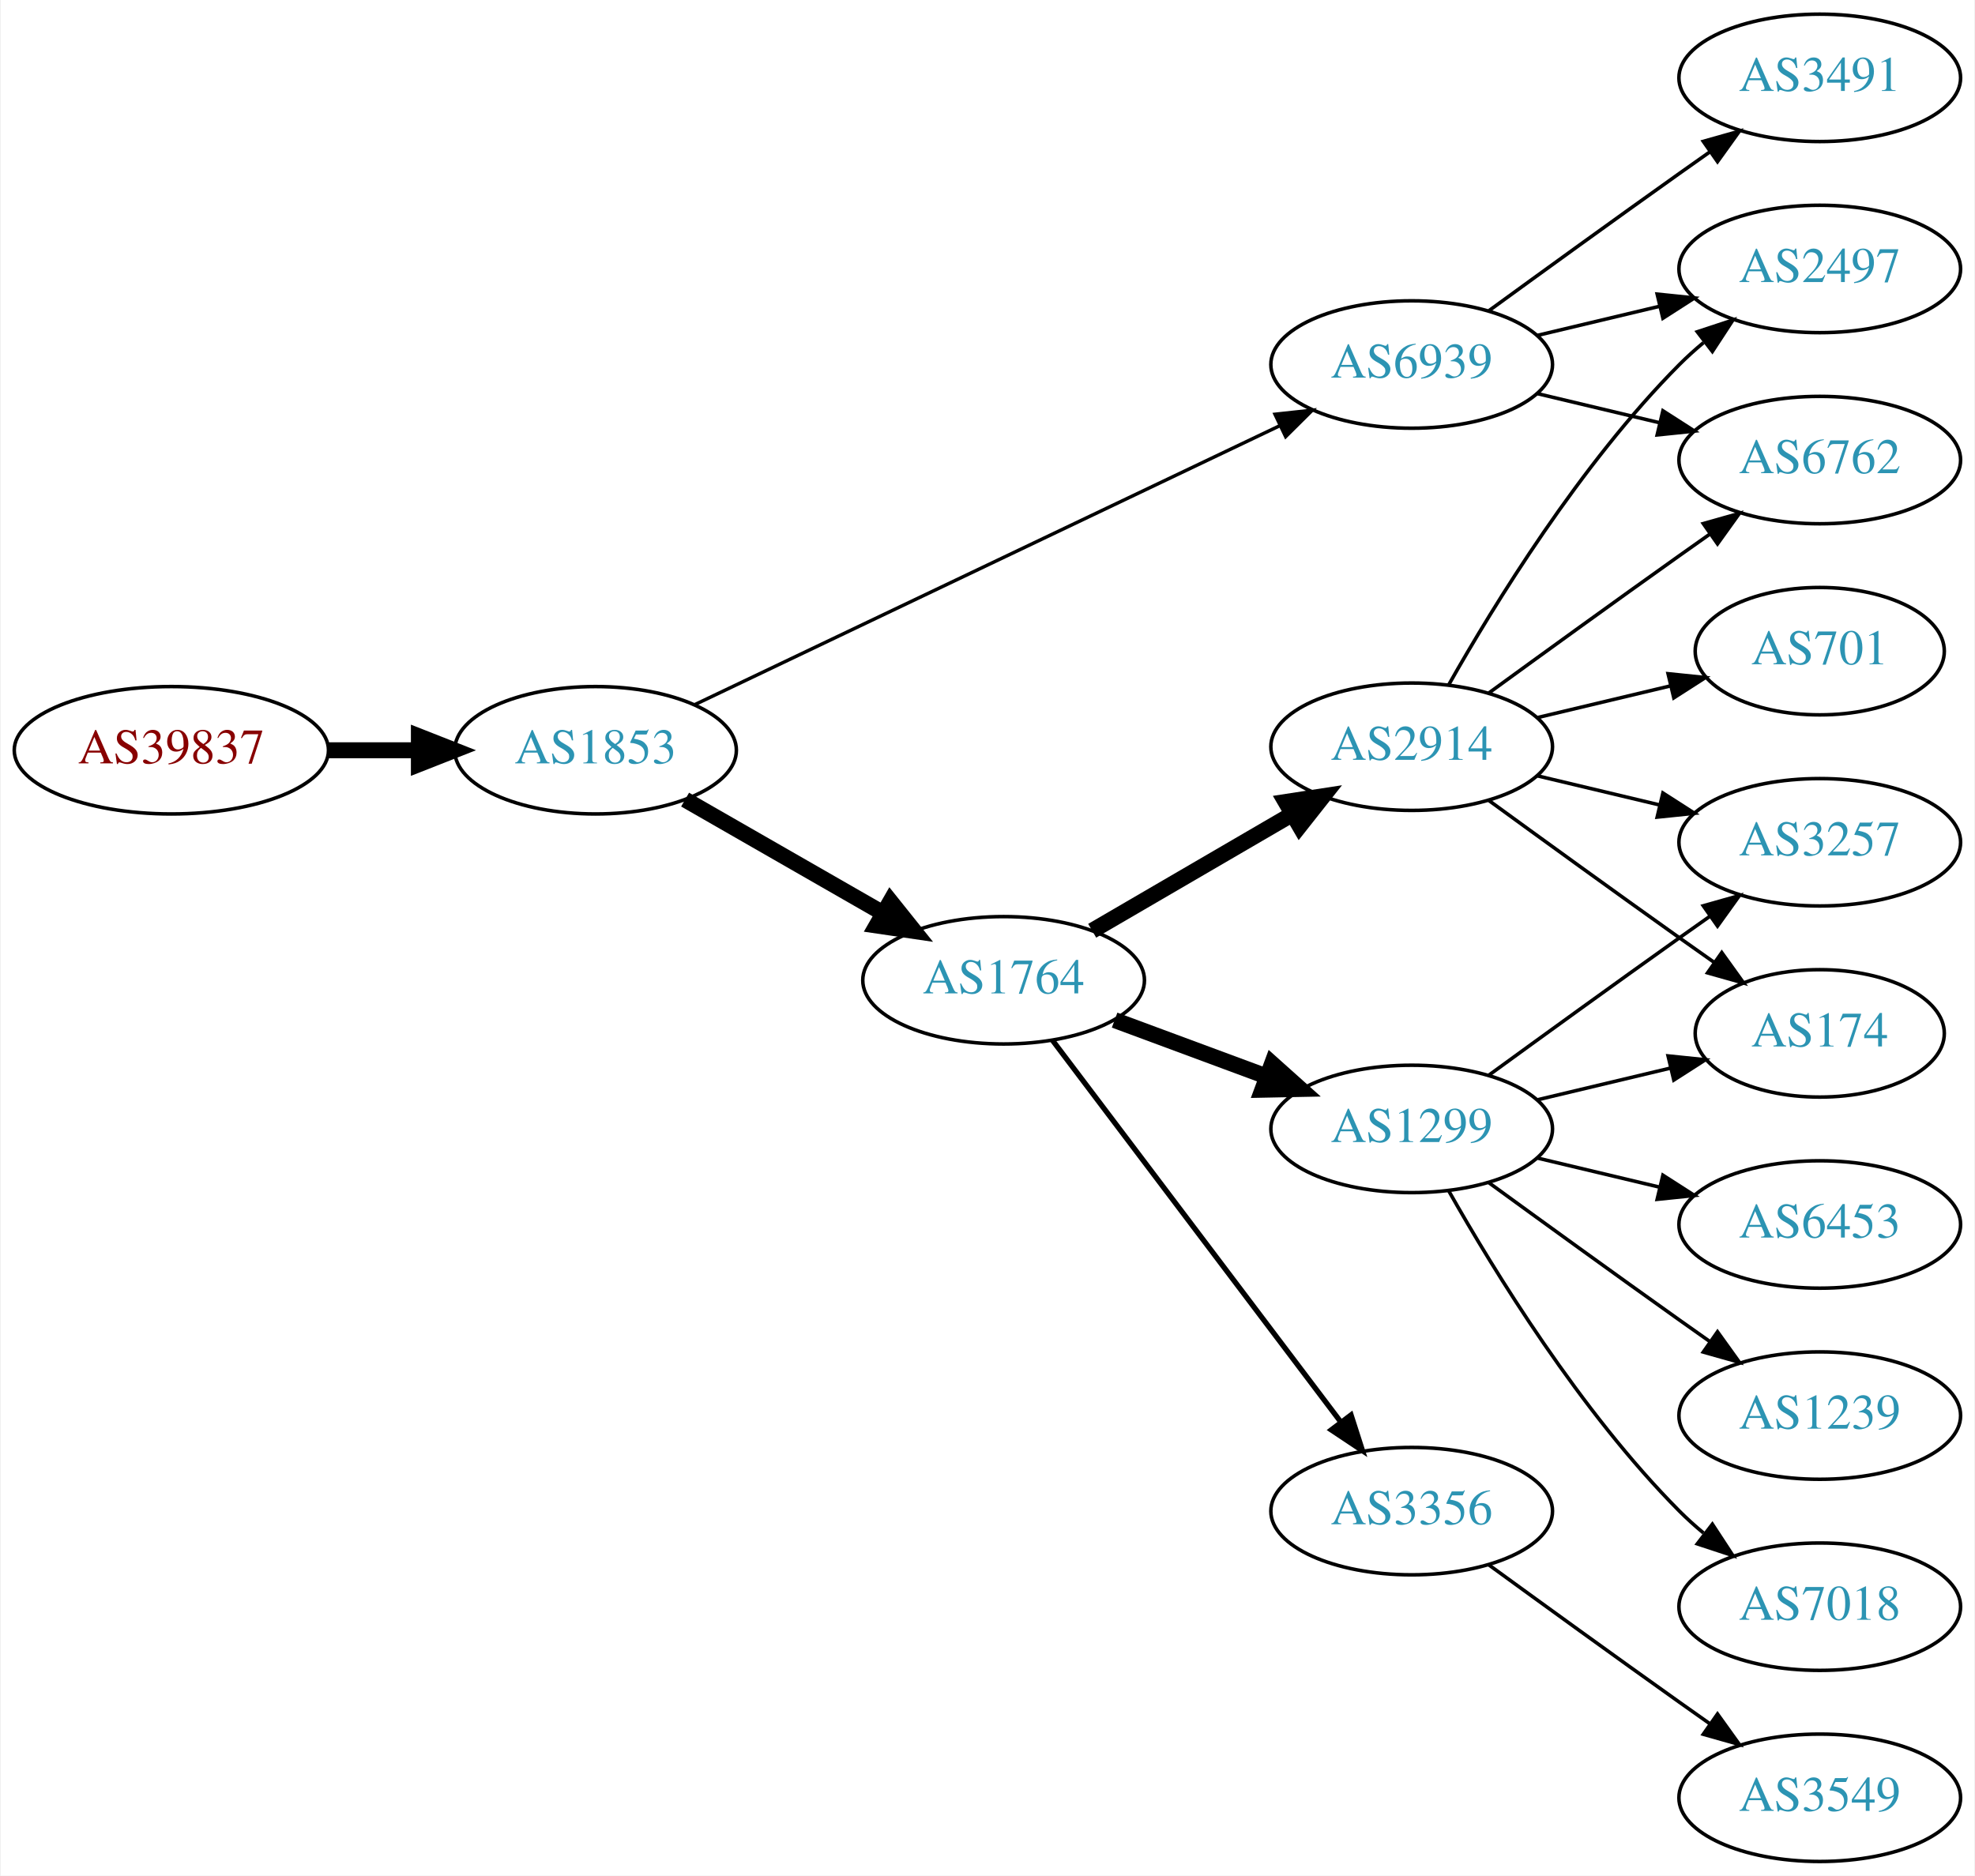
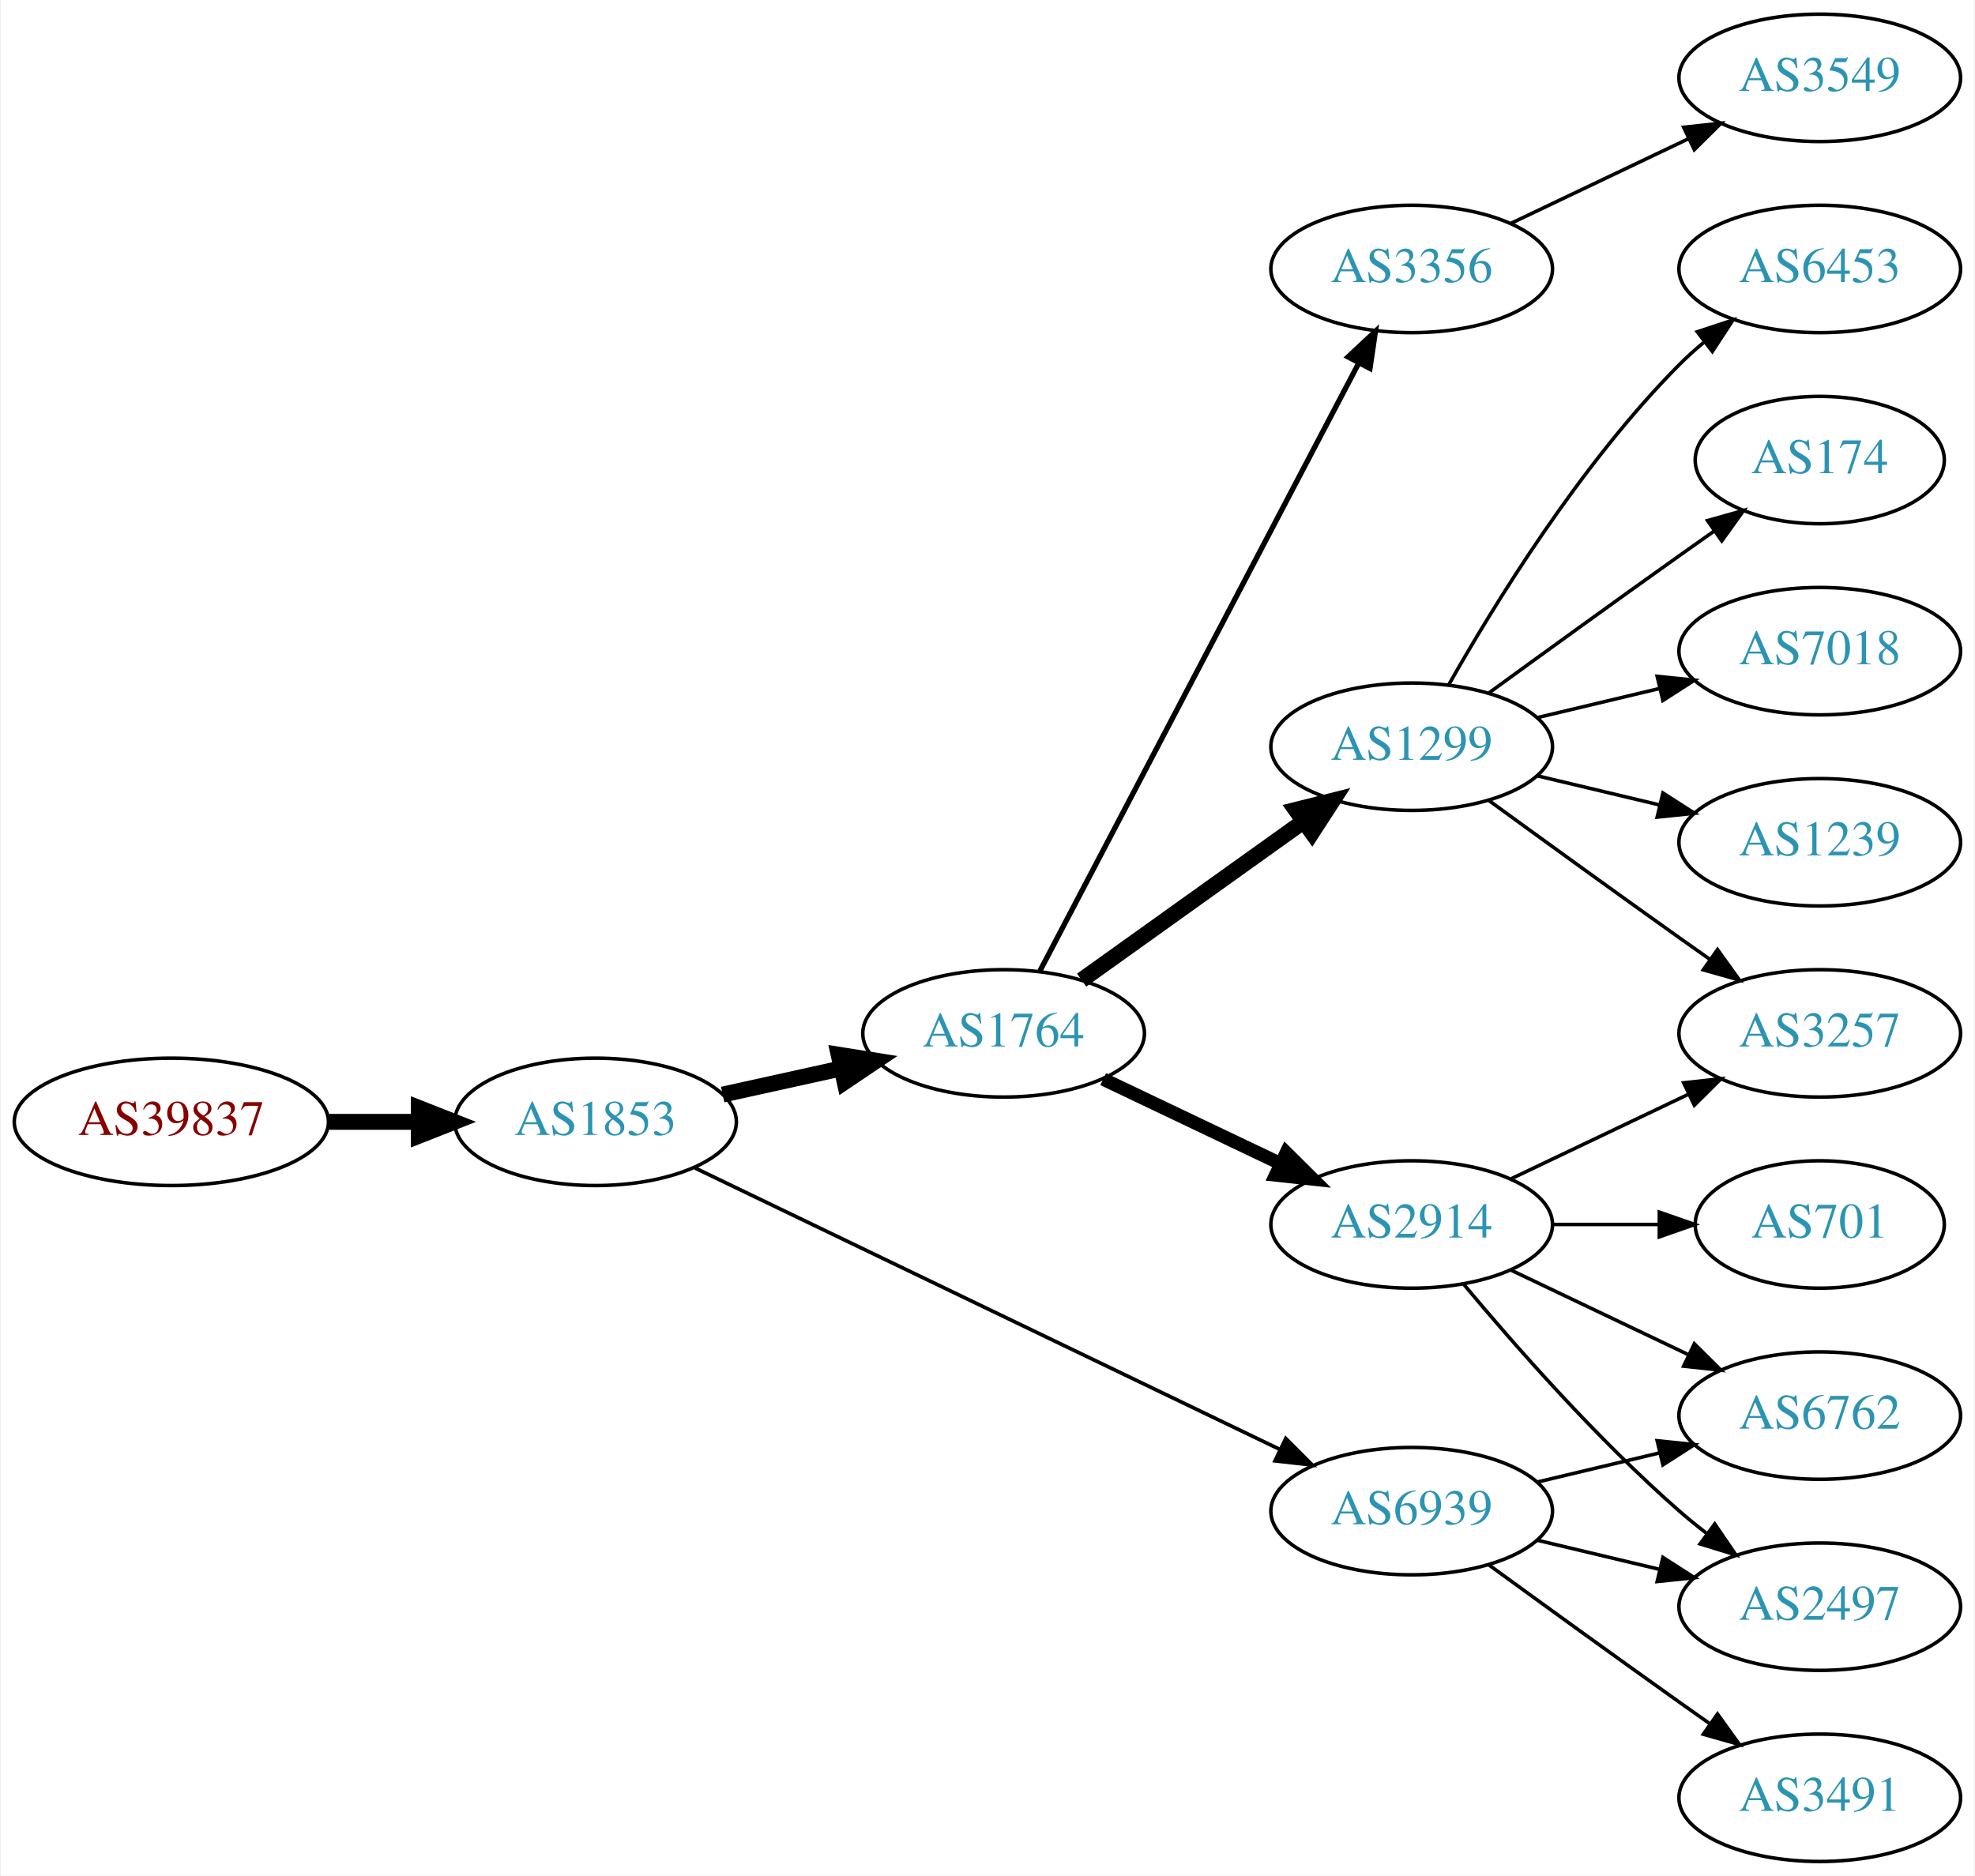
<svg xmlns="http://www.w3.org/2000/svg" xmlns:xlink="http://www.w3.org/1999/xlink" width="558pt" height="530pt" viewBox="0.00 0.00 557.56 530.00">
  <g id="graph0" class="graph" transform="scale(1 1) rotate(0) translate(4 526)">
    <polygon fill="white" stroke="none" points="-4,4 -4,-526 553.564,-526 553.564,4 -4,4" />
    <g id="node1" class="node">
      <g id="a_node1">
        <a xlink:href="/asn/39837" xlink:title="AS39837 ~ MUR [AT]">
-           <ellipse fill="#ffffff" stroke="black" cx="44.196" cy="-314" rx="44.393" ry="18" />
-           <text text-anchor="middle" x="44.196" y="-310.3" font-family="Times,serif" font-size="14.00" fill="#880000">AS39837</text>
+           <ellipse fill="#ffffff" stroke="black" cx="44.196" cy="-209" rx="44.393" ry="18" />
+           <text text-anchor="middle" x="44.196" y="-205.3" font-family="Times,serif" font-size="14.00" fill="#880000">AS39837</text>
        </a>
      </g>
    </g>
    <g id="node2" class="node">
      <g id="a_node2">
        <a xlink:href="/asn/1853" xlink:title="AS1853 ~ ACOnet Backbone [AT]">
-           <ellipse fill="#ffffff" stroke="black" cx="164.039" cy="-314" rx="39.794" ry="18" />
-           <text text-anchor="middle" x="164.039" y="-310.3" font-family="Times,serif" font-size="14.00" fill="#2c94b3">AS1853</text>
+           <ellipse fill="#ffffff" stroke="black" cx="164.039" cy="-209" rx="39.794" ry="18" />
+           <text text-anchor="middle" x="164.039" y="-205.3" font-family="Times,serif" font-size="14.00" fill="#2c94b3">AS1853</text>
        </a>
      </g>
    </g>
    <g id="edge1" class="edge">
-       <path fill="none" stroke="black" stroke-width="4.5" d="M88.407,-314C96.72,-314 105.482,-314 113.965,-314" />
-       <polygon fill="black" stroke="black" stroke-width="4.5" points="114.123,-317.938 124.123,-314 114.123,-310.063 114.123,-317.938" />
+       <path fill="none" stroke="black" stroke-width="4.5" d="M88.407,-209C96.72,-209 105.482,-209 113.965,-209" />
+       <polygon fill="black" stroke="black" stroke-width="4.5" points="114.123,-212.938 124.123,-209 114.123,-205.063 114.123,-212.938" />
    </g>
    <g id="node3" class="node">
      <g id="a_node3">
        <a xlink:href="/asn/1764" xlink:title="AS1764 ~ NEXTLAYER-AS [AT]">
-           <ellipse fill="#ffffff" stroke="black" cx="279.332" cy="-249" rx="39.794" ry="18" />
-           <text text-anchor="middle" x="279.332" y="-245.3" font-family="Times,serif" font-size="14.00" fill="#2c94b3">AS1764</text>
+           <ellipse fill="#ffffff" stroke="black" cx="279.332" cy="-234" rx="39.794" ry="18" />
+           <text text-anchor="middle" x="279.332" y="-230.3" font-family="Times,serif" font-size="14.00" fill="#2c94b3">AS1764</text>
        </a>
      </g>
    </g>
    <g id="edge2" class="edge">
-       <path fill="none" stroke="black" stroke-width="4.5" d="M189.343,-300.056C205.621,-290.717 227.257,-278.303 245.119,-268.055" />
-       <polygon fill="black" stroke="black" stroke-width="4.5" points="247.353,-271.313 254.068,-262.921 243.434,-264.482 247.353,-271.313" />
+       <path fill="none" stroke="black" stroke-width="4.5" d="M199.955,-216.705C210.508,-219.033 222.246,-221.624 233.359,-224.076" />
+       <polygon fill="black" stroke="black" stroke-width="4.5" points="232.722,-227.968 243.336,-226.278 234.419,-220.278 232.722,-227.968" />
    </g>
    <g id="node4" class="node">
      <g id="a_node4">
        <a xlink:href="/asn/6939" xlink:title="AS6939 ~ Hurricane Electric LLC [US]">
-           <ellipse fill="#ffffff" stroke="black" cx="394.625" cy="-423" rx="39.794" ry="18" />
-           <text text-anchor="middle" x="394.625" y="-419.3" font-family="Times,serif" font-size="14.00" fill="#2c94b3">AS6939</text>
+           <ellipse fill="#ffffff" stroke="black" cx="394.625" cy="-99" rx="39.794" ry="18" />
+           <text text-anchor="middle" x="394.625" y="-95.3" font-family="Times,serif" font-size="14.00" fill="#2c94b3">AS6939</text>
        </a>
      </g>
    </g>
    <g id="edge3" class="edge">
-       <path fill="none" stroke="black" stroke-width="0.964" d="M192.158,-326.932C233.23,-346.517 311.279,-383.734 357.244,-405.652" />
-       <polygon fill="black" stroke="black" stroke-width="0.964" points="356.008,-408.94 366.54,-410.085 359.021,-402.622 356.008,-408.94" />
+       <path fill="none" stroke="black" stroke-width="1.038" d="M192.158,-195.95C233.23,-176.185 311.279,-138.626 357.244,-116.507" />
+       <polygon fill="black" stroke="black" stroke-width="1.038" points="359.047,-119.524 366.54,-112.033 356.012,-113.216 359.047,-119.524" />
    </g>
    <g id="node5" class="node">
      <g id="a_node5">
-         <a xlink:href="/asn/2914" xlink:title="AS2914 ~ NTT America, Inc. [US]">
-           <ellipse fill="#ffffff" stroke="black" cx="394.625" cy="-315" rx="39.794" ry="18" />
-           <text text-anchor="middle" x="394.625" y="-311.3" font-family="Times,serif" font-size="14.00" fill="#2c94b3">AS2914</text>
+         <a xlink:href="/asn/3356" xlink:title="AS3356 ~ Level 3 Parent, LLC [US]">
+           <ellipse fill="#ffffff" stroke="black" cx="394.625" cy="-450" rx="39.794" ry="18" />
+           <text text-anchor="middle" x="394.625" y="-446.3" font-family="Times,serif" font-size="14.00" fill="#2c94b3">AS3356</text>
        </a>
      </g>
    </g>
    <g id="edge4" class="edge">
-       <path fill="none" stroke="black" stroke-width="4.5" d="M304.358,-262.997C320.73,-272.535 342.618,-285.285 360.622,-295.774" />
-       <polygon fill="black" stroke="black" stroke-width="4.5" points="359.01,-299.392 369.633,-301.023 362.974,-292.587 359.01,-299.392" />
+       <path fill="none" stroke="black" stroke-width="1.5" d="M289.603,-251.676C309.444,-289.505 356.122,-378.499 379.609,-423.278" />
+       <polygon fill="black" stroke="black" stroke-width="1.5" points="376.64,-425.152 384.384,-432.383 382.839,-421.901 376.64,-425.152" />
    </g>
    <g id="node6" class="node">
      <g id="a_node6">
-         <a xlink:href="/asn/1299" xlink:title="AS1299 ~ Telia Carrier [EU]">
-           <ellipse fill="#ffffff" stroke="black" cx="394.625" cy="-207" rx="39.794" ry="18" />
-           <text text-anchor="middle" x="394.625" y="-203.3" font-family="Times,serif" font-size="14.00" fill="#2c94b3">AS1299</text>
+         <a xlink:href="/asn/2914" xlink:title="AS2914 ~ NTT America, Inc. [US]">
+           <ellipse fill="#ffffff" stroke="black" cx="394.625" cy="-180" rx="39.794" ry="18" />
+           <text text-anchor="middle" x="394.625" y="-176.3" font-family="Times,serif" font-size="14.00" fill="#2c94b3">AS2914</text>
        </a>
      </g>
    </g>
    <g id="edge5" class="edge">
-       <path fill="none" stroke="black" stroke-width="4.5" d="M310.692,-237.745C323.899,-232.849 339.556,-227.044 353.689,-221.805" />
-       <polygon fill="black" stroke="black" stroke-width="4.5" points="355.173,-225.454 363.18,-218.286 352.435,-218.07 355.173,-225.454" />
+       <path fill="none" stroke="black" stroke-width="3.75" d="M307.468,-221.066C322.462,-213.919 341.283,-204.948 357.506,-197.215" />
+       <polygon fill="black" stroke="black" stroke-width="3.75" points="359.188,-200.291 366.71,-192.829 356.177,-193.972 359.188,-200.291" />
    </g>
    <g id="node7" class="node">
      <g id="a_node7">
-         <a xlink:href="/asn/3356" xlink:title="AS3356 ~ Level 3 Parent, LLC [US]">
-           <ellipse fill="#ffffff" stroke="black" cx="394.625" cy="-99" rx="39.794" ry="18" />
-           <text text-anchor="middle" x="394.625" y="-95.3" font-family="Times,serif" font-size="14.00" fill="#2c94b3">AS3356</text>
+         <a xlink:href="/asn/1299" xlink:title="AS1299 ~ Telia Carrier [EU]">
+           <ellipse fill="#ffffff" stroke="black" cx="394.625" cy="-315" rx="39.794" ry="18" />
+           <text text-anchor="middle" x="394.625" y="-311.3" font-family="Times,serif" font-size="14.00" fill="#2c94b3">AS1299</text>
        </a>
      </g>
    </g>
    <g id="edge6" class="edge">
-       <path fill="none" stroke="black" stroke-width="1.5" d="M293.108,-232.085C312.996,-205.752 351.476,-154.804 374.627,-124.153" />
-       <polygon fill="black" stroke="black" stroke-width="1.5" points="377.487,-126.173 380.722,-116.084 371.902,-121.954 377.487,-126.173" />
-     </g>
-     <g id="node8" class="node">
-       <g id="a_node8">
-         <a xlink:href="/asn/2497" xlink:title="AS2497 ~ Internet Initiative Japan Inc. [JP]">
-           <ellipse fill="#ffffff" stroke="black" cx="509.918" cy="-450" rx="39.794" ry="18" />
-           <text text-anchor="middle" x="509.918" y="-446.3" font-family="Times,serif" font-size="14.00" fill="#2c94b3">AS2497</text>
-         </a>
-       </g>
-     </g>
-     <g id="edge7" class="edge">
-       <path fill="none" stroke="black" d="M430.232,-431.248C441.103,-433.838 453.257,-436.735 464.7,-439.462" />
-       <polygon fill="black" stroke="black" points="463.983,-442.889 474.522,-441.803 465.606,-436.08 463.983,-442.889" />
-     </g>
-     <g id="node9" class="node">
-       <g id="a_node9">
-         <a xlink:href="/asn/3491" xlink:title="AS3491 ~ PCCW Global, Inc. [US]">
-           <ellipse fill="#ffffff" stroke="black" cx="509.918" cy="-504" rx="39.794" ry="18" />
-           <text text-anchor="middle" x="509.918" y="-500.3" font-family="Times,serif" font-size="14.00" fill="#2c94b3">AS3491</text>
-         </a>
-       </g>
-     </g>
-     <g id="edge8" class="edge">
-       <path fill="none" stroke="black" d="M416.473,-438.222C431.407,-449.091 452.02,-464.025 470.271,-477 473.091,-479.005 476.034,-481.085 478.983,-483.159" />
-       <polygon fill="black" stroke="black" points="477.01,-486.05 487.207,-488.926 481.029,-480.319 477.01,-486.05" />
+       <path fill="none" stroke="black" stroke-width="4.5" d="M301.376,-249.046C318.99,-261.639 344.329,-279.755 363.994,-293.816" />
+       <polygon fill="black" stroke="black" stroke-width="4.5" points="361.884,-297.147 372.309,-299.76 366.464,-290.741 361.884,-297.147" />
    </g>
    <g id="node10" class="node">
      <g id="a_node10">
        <a xlink:href="/asn/6762" xlink:title="AS6762 ~ TELECOM ITALIA SPARKLE S.p.A. [IT]">
-           <ellipse fill="#ffffff" stroke="black" cx="509.918" cy="-396" rx="39.794" ry="18" />
-           <text text-anchor="middle" x="509.918" y="-392.3" font-family="Times,serif" font-size="14.00" fill="#2c94b3">AS6762</text>
-         </a>
-       </g>
+           <ellipse fill="#ffffff" stroke="black" cx="509.918" cy="-126" rx="39.794" ry="18" />
+           <text text-anchor="middle" x="509.918" y="-122.3" font-family="Times,serif" font-size="14.00" fill="#2c94b3">AS6762</text>
+         </a>
+       </g>
+     </g>
+     <g id="edge18" class="edge">
+       <path fill="none" stroke="black" d="M430.232,-107.248C441.103,-109.838 453.257,-112.735 464.7,-115.462" />
+       <polygon fill="black" stroke="black" points="463.983,-118.889 474.522,-117.803 465.606,-112.08 463.983,-118.889" />
+     </g>
+     <g id="node11" class="node">
+       <g id="a_node11">
+         <a xlink:href="/asn/2497" xlink:title="AS2497 ~ Internet Initiative Japan Inc. [JP]">
+           <ellipse fill="#ffffff" stroke="black" cx="509.918" cy="-72" rx="39.794" ry="18" />
+           <text text-anchor="middle" x="509.918" y="-68.3" font-family="Times,serif" font-size="14.00" fill="#2c94b3">AS2497</text>
+         </a>
+       </g>
+     </g>
+     <g id="edge19" class="edge">
+       <path fill="none" stroke="black" d="M430.232,-90.752C441.103,-88.162 453.257,-85.265 464.7,-82.538" />
+       <polygon fill="black" stroke="black" points="465.606,-85.92 474.522,-80.197 463.983,-79.111 465.606,-85.92" />
+     </g>
+     <g id="node17" class="node">
+       <g id="a_node17">
+         <a xlink:href="/asn/3491" xlink:title="AS3491 ~ PCCW Global, Inc. [US]">
+           <ellipse fill="#ffffff" stroke="black" cx="509.918" cy="-18" rx="39.794" ry="18" />
+           <text text-anchor="middle" x="509.918" y="-14.3" font-family="Times,serif" font-size="14.00" fill="#2c94b3">AS3491</text>
+         </a>
+       </g>
+     </g>
+     <g id="edge17" class="edge">
+       <path fill="none" stroke="black" d="M416.473,-83.778C431.407,-72.909 452.02,-57.975 470.271,-45 473.091,-42.995 476.034,-40.915 478.983,-38.841" />
+       <polygon fill="black" stroke="black" points="481.029,-41.681 487.207,-33.074 477.01,-35.95 481.029,-41.681" />
+     </g>
+     <g id="node16" class="node">
+       <g id="a_node16">
+         <a xlink:href="/asn/3549" xlink:title="AS3549 ~ Level 3 Parent, LLC [US]">
+           <ellipse fill="#ffffff" stroke="black" cx="509.918" cy="-504" rx="39.794" ry="18" />
+           <text text-anchor="middle" x="509.918" y="-500.3" font-family="Times,serif" font-size="14.00" fill="#2c94b3">AS3549</text>
+         </a>
+       </g>
+     </g>
+     <g id="edge16" class="edge">
+       <path fill="none" stroke="black" d="M422.761,-462.934C437.755,-470.081 456.576,-479.052 472.799,-486.785" />
+       <polygon fill="black" stroke="black" points="471.469,-490.028 482.002,-491.171 474.481,-483.709 471.469,-490.028" />
+     </g>
+     <g id="node8" class="node">
+       <g id="a_node8">
+         <a xlink:href="/asn/3257" xlink:title="AS3257 ~ GTT [DE]">
+           <ellipse fill="#ffffff" stroke="black" cx="509.918" cy="-234" rx="39.794" ry="18" />
+           <text text-anchor="middle" x="509.918" y="-230.3" font-family="Times,serif" font-size="14.00" fill="#2c94b3">AS3257</text>
+         </a>
+       </g>
+     </g>
+     <g id="edge7" class="edge">
+       <path fill="none" stroke="black" d="M422.761,-192.934C437.755,-200.081 456.576,-209.052 472.799,-216.785" />
+       <polygon fill="black" stroke="black" points="471.469,-220.028 482.002,-221.171 474.481,-213.709 471.469,-220.028" />
+     </g>
+     <g id="node9" class="node">
+       <g id="a_node9">
+         <a xlink:href="/asn/701" xlink:title="AS701 ~ UUNET [US]">
+           <ellipse fill="#ffffff" stroke="black" cx="509.918" cy="-180" rx="35.194" ry="18" />
+           <text text-anchor="middle" x="509.918" y="-176.3" font-family="Times,serif" font-size="14.00" fill="#2c94b3">AS701</text>
+         </a>
+       </g>
+     </g>
+     <g id="edge8" class="edge">
+       <path fill="none" stroke="black" d="M434.297,-180C444.002,-180 454.493,-180 464.456,-180" />
+       <polygon fill="black" stroke="black" points="464.592,-183.5 474.592,-180 464.592,-176.5 464.592,-183.5" />
    </g>
    <g id="edge9" class="edge">
-       <path fill="none" stroke="black" d="M430.232,-414.752C441.103,-412.162 453.257,-409.265 464.7,-406.538" />
-       <polygon fill="black" stroke="black" points="465.606,-409.92 474.522,-404.197 463.983,-403.111 465.606,-409.92" />
-     </g>
-     <g id="edge12" class="edge">
+       <path fill="none" stroke="black" d="M422.761,-167.066C437.755,-159.919 456.576,-150.948 472.799,-143.215" />
+       <polygon fill="black" stroke="black" points="474.481,-146.291 482.002,-138.829 471.469,-139.972 474.481,-146.291" />
+     </g>
+     <g id="edge10" class="edge">
+       <path fill="none" stroke="black" d="M409.255,-163.183C423.537,-146.071 447.084,-119.255 470.271,-99 472.737,-96.846 475.375,-94.706 478.073,-92.628" />
+       <polygon fill="black" stroke="black" points="480.246,-95.375 486.227,-86.63 476.098,-89.736 480.246,-95.375" />
+     </g>
+     <g id="edge14" class="edge">
+       <path fill="none" stroke="black" d="M416.473,-299.778C431.407,-288.909 452.02,-273.975 470.271,-261 473.091,-258.995 476.034,-256.915 478.983,-254.841" />
+       <polygon fill="black" stroke="black" points="481.029,-257.681 487.207,-249.074 477.01,-251.95 481.029,-257.681" />
+     </g>
+     <g id="node12" class="node">
+       <g id="a_node12">
+         <a xlink:href="/asn/6453" xlink:title="AS6453 ~ TATA COMMUNICATIONS (AMERICA) INC [US]">
+           <ellipse fill="#ffffff" stroke="black" cx="509.918" cy="-450" rx="39.794" ry="18" />
+           <text text-anchor="middle" x="509.918" y="-446.3" font-family="Times,serif" font-size="14.00" fill="#2c94b3">AS6453</text>
+         </a>
+       </g>
+     </g>
+     <g id="edge11" class="edge">
      <path fill="none" stroke="black" d="M405.084,-332.49C417.866,-355.096 442.298,-394.886 470.271,-423 472.382,-425.121 474.678,-427.188 477.063,-429.171" />
      <polygon fill="black" stroke="black" points="475.316,-432.242 485.379,-435.556 479.579,-426.69 475.316,-432.242" />
-     </g>
-     <g id="edge10" class="edge">
-       <path fill="none" stroke="black" d="M416.473,-330.222C431.407,-341.091 452.02,-356.025 470.271,-369 473.091,-371.005 476.034,-373.085 478.983,-375.159" />
-       <polygon fill="black" stroke="black" points="477.01,-378.05 487.207,-380.926 481.029,-372.319 477.01,-378.05" />
-     </g>
-     <g id="node11" class="node">
-       <g id="a_node11">
-         <a xlink:href="/asn/3257" xlink:title="AS3257 ~ GTT [DE]">
-           <ellipse fill="#ffffff" stroke="black" cx="509.918" cy="-288" rx="39.794" ry="18" />
-           <text text-anchor="middle" x="509.918" y="-284.3" font-family="Times,serif" font-size="14.00" fill="#2c94b3">AS3257</text>
-         </a>
-       </g>
-     </g>
-     <g id="edge11" class="edge">
-       <path fill="none" stroke="black" d="M430.232,-306.752C441.103,-304.162 453.257,-301.265 464.7,-298.538" />
-       <polygon fill="black" stroke="black" points="465.606,-301.92 474.522,-296.197 463.983,-295.111 465.606,-301.92" />
-     </g>
-     <g id="node12" class="node">
-       <g id="a_node12">
-         <a xlink:href="/asn/701" xlink:title="AS701 ~ UUNET [US]">
-           <ellipse fill="#ffffff" stroke="black" cx="509.918" cy="-342" rx="35.194" ry="18" />
-           <text text-anchor="middle" x="509.918" y="-338.3" font-family="Times,serif" font-size="14.00" fill="#2c94b3">AS701</text>
-         </a>
-       </g>
-     </g>
-     <g id="edge13" class="edge">
-       <path fill="none" stroke="black" d="M430.232,-323.248C442.026,-326.058 455.331,-329.229 467.599,-332.153" />
-       <polygon fill="black" stroke="black" points="467.065,-335.624 477.604,-334.537 468.687,-328.814 467.065,-335.624" />
    </g>
    <g id="node13" class="node">
      <g id="a_node13">
        <a xlink:href="/asn/174" xlink:title="AS174 ~ Cogent Communications [US]">
-           <ellipse fill="#ffffff" stroke="black" cx="509.918" cy="-234" rx="35.194" ry="18" />
-           <text text-anchor="middle" x="509.918" y="-230.3" font-family="Times,serif" font-size="14.00" fill="#2c94b3">AS174</text>
-         </a>
-       </g>
-     </g>
-     <g id="edge14" class="edge">
-       <path fill="none" stroke="black" d="M416.473,-299.778C431.407,-288.909 452.02,-273.975 470.271,-261 473.481,-258.718 476.85,-256.339 480.205,-253.982" />
-       <polygon fill="black" stroke="black" points="482.233,-256.834 488.416,-248.23 478.217,-251.101 482.233,-256.834" />
-     </g>
-     <g id="edge18" class="edge">
-       <path fill="none" stroke="black" d="M416.473,-222.222C431.407,-233.091 452.02,-248.025 470.271,-261 473.091,-263.005 476.034,-265.085 478.983,-267.159" />
-       <polygon fill="black" stroke="black" points="477.01,-270.05 487.207,-272.926 481.029,-264.319 477.01,-270.05" />
-     </g>
-     <g id="edge16" class="edge">
-       <path fill="none" stroke="black" d="M430.232,-215.248C442.026,-218.058 455.331,-221.229 467.599,-224.153" />
-       <polygon fill="black" stroke="black" points="467.065,-227.624 477.604,-226.537 468.687,-220.814 467.065,-227.624" />
+           <ellipse fill="#ffffff" stroke="black" cx="509.918" cy="-396" rx="35.194" ry="18" />
+           <text text-anchor="middle" x="509.918" y="-392.3" font-family="Times,serif" font-size="14.00" fill="#2c94b3">AS174</text>
+         </a>
+       </g>
+     </g>
+     <g id="edge12" class="edge">
+       <path fill="none" stroke="black" d="M416.473,-330.222C431.407,-341.091 452.02,-356.025 470.271,-369 473.481,-371.282 476.85,-373.661 480.205,-376.018" />
+       <polygon fill="black" stroke="black" points="478.217,-378.899 488.416,-381.77 482.233,-373.166 478.217,-378.899" />
    </g>
    <g id="node14" class="node">
      <g id="a_node14">
-         <a xlink:href="/asn/6453" xlink:title="AS6453 ~ TATA COMMUNICATIONS (AMERICA) INC [US]">
-           <ellipse fill="#ffffff" stroke="black" cx="509.918" cy="-180" rx="39.794" ry="18" />
-           <text text-anchor="middle" x="509.918" y="-176.3" font-family="Times,serif" font-size="14.00" fill="#2c94b3">AS6453</text>
-         </a>
-       </g>
-     </g>
-     <g id="edge15" class="edge">
-       <path fill="none" stroke="black" d="M430.232,-198.752C441.103,-196.162 453.257,-193.265 464.7,-190.538" />
-       <polygon fill="black" stroke="black" points="465.606,-193.92 474.522,-188.197 463.983,-187.111 465.606,-193.92" />
+         <a xlink:href="/asn/7018" xlink:title="AS7018 ~ AT&amp;T Services, Inc. [US]">
+           <ellipse fill="#ffffff" stroke="black" cx="509.918" cy="-342" rx="39.794" ry="18" />
+           <text text-anchor="middle" x="509.918" y="-338.3" font-family="Times,serif" font-size="14.00" fill="#2c94b3">AS7018</text>
+         </a>
+       </g>
+     </g>
+     <g id="edge13" class="edge">
+       <path fill="none" stroke="black" d="M430.232,-323.248C441.103,-325.838 453.257,-328.735 464.7,-331.462" />
+       <polygon fill="black" stroke="black" points="463.983,-334.889 474.522,-333.803 465.606,-328.08 463.983,-334.889" />
    </g>
    <g id="node15" class="node">
      <g id="a_node15">
        <a xlink:href="/asn/1239" xlink:title="AS1239 ~ Sprint [US]">
-           <ellipse fill="#ffffff" stroke="black" cx="509.918" cy="-126" rx="39.794" ry="18" />
-           <text text-anchor="middle" x="509.918" y="-122.3" font-family="Times,serif" font-size="14.00" fill="#2c94b3">AS1239</text>
-         </a>
-       </g>
-     </g>
-     <g id="edge17" class="edge">
-       <path fill="none" stroke="black" d="M416.473,-191.778C431.407,-180.909 452.02,-165.975 470.271,-153 473.091,-150.995 476.034,-148.915 478.983,-146.841" />
-       <polygon fill="black" stroke="black" points="481.029,-149.681 487.207,-141.074 477.01,-143.95 481.029,-149.681" />
-     </g>
-     <g id="node16" class="node">
-       <g id="a_node16">
-         <a xlink:href="/asn/7018" xlink:title="AS7018 ~ AT&amp;T Services, Inc. [US]">
-           <ellipse fill="#ffffff" stroke="black" cx="509.918" cy="-72" rx="39.794" ry="18" />
-           <text text-anchor="middle" x="509.918" y="-68.3" font-family="Times,serif" font-size="14.00" fill="#2c94b3">AS7018</text>
-         </a>
-       </g>
-     </g>
-     <g id="edge19" class="edge">
-       <path fill="none" stroke="black" d="M405.084,-189.51C417.866,-166.904 442.298,-127.114 470.271,-99 472.382,-96.879 474.678,-94.812 477.063,-92.829" />
-       <polygon fill="black" stroke="black" points="479.579,-95.31 485.379,-86.444 475.316,-89.758 479.579,-95.31" />
-     </g>
-     <g id="node17" class="node">
-       <g id="a_node17">
-         <a xlink:href="/asn/3549" xlink:title="AS3549 ~ Level 3 Parent, LLC [US]">
-           <ellipse fill="#ffffff" stroke="black" cx="509.918" cy="-18" rx="39.794" ry="18" />
-           <text text-anchor="middle" x="509.918" y="-14.3" font-family="Times,serif" font-size="14.00" fill="#2c94b3">AS3549</text>
-         </a>
-       </g>
-     </g>
-     <g id="edge20" class="edge">
-       <path fill="none" stroke="black" d="M416.473,-83.778C431.407,-72.909 452.02,-57.975 470.271,-45 473.091,-42.995 476.034,-40.915 478.983,-38.841" />
-       <polygon fill="black" stroke="black" points="481.029,-41.681 487.207,-33.074 477.01,-35.95 481.029,-41.681" />
+           <ellipse fill="#ffffff" stroke="black" cx="509.918" cy="-288" rx="39.794" ry="18" />
+           <text text-anchor="middle" x="509.918" y="-284.3" font-family="Times,serif" font-size="14.00" fill="#2c94b3">AS1239</text>
+         </a>
+       </g>
+     </g>
+     <g id="edge15" class="edge">
+       <path fill="none" stroke="black" d="M430.232,-306.752C441.103,-304.162 453.257,-301.265 464.7,-298.538" />
+       <polygon fill="black" stroke="black" points="465.606,-301.92 474.522,-296.197 463.983,-295.111 465.606,-301.92" />
    </g>
  </g>
</svg>
